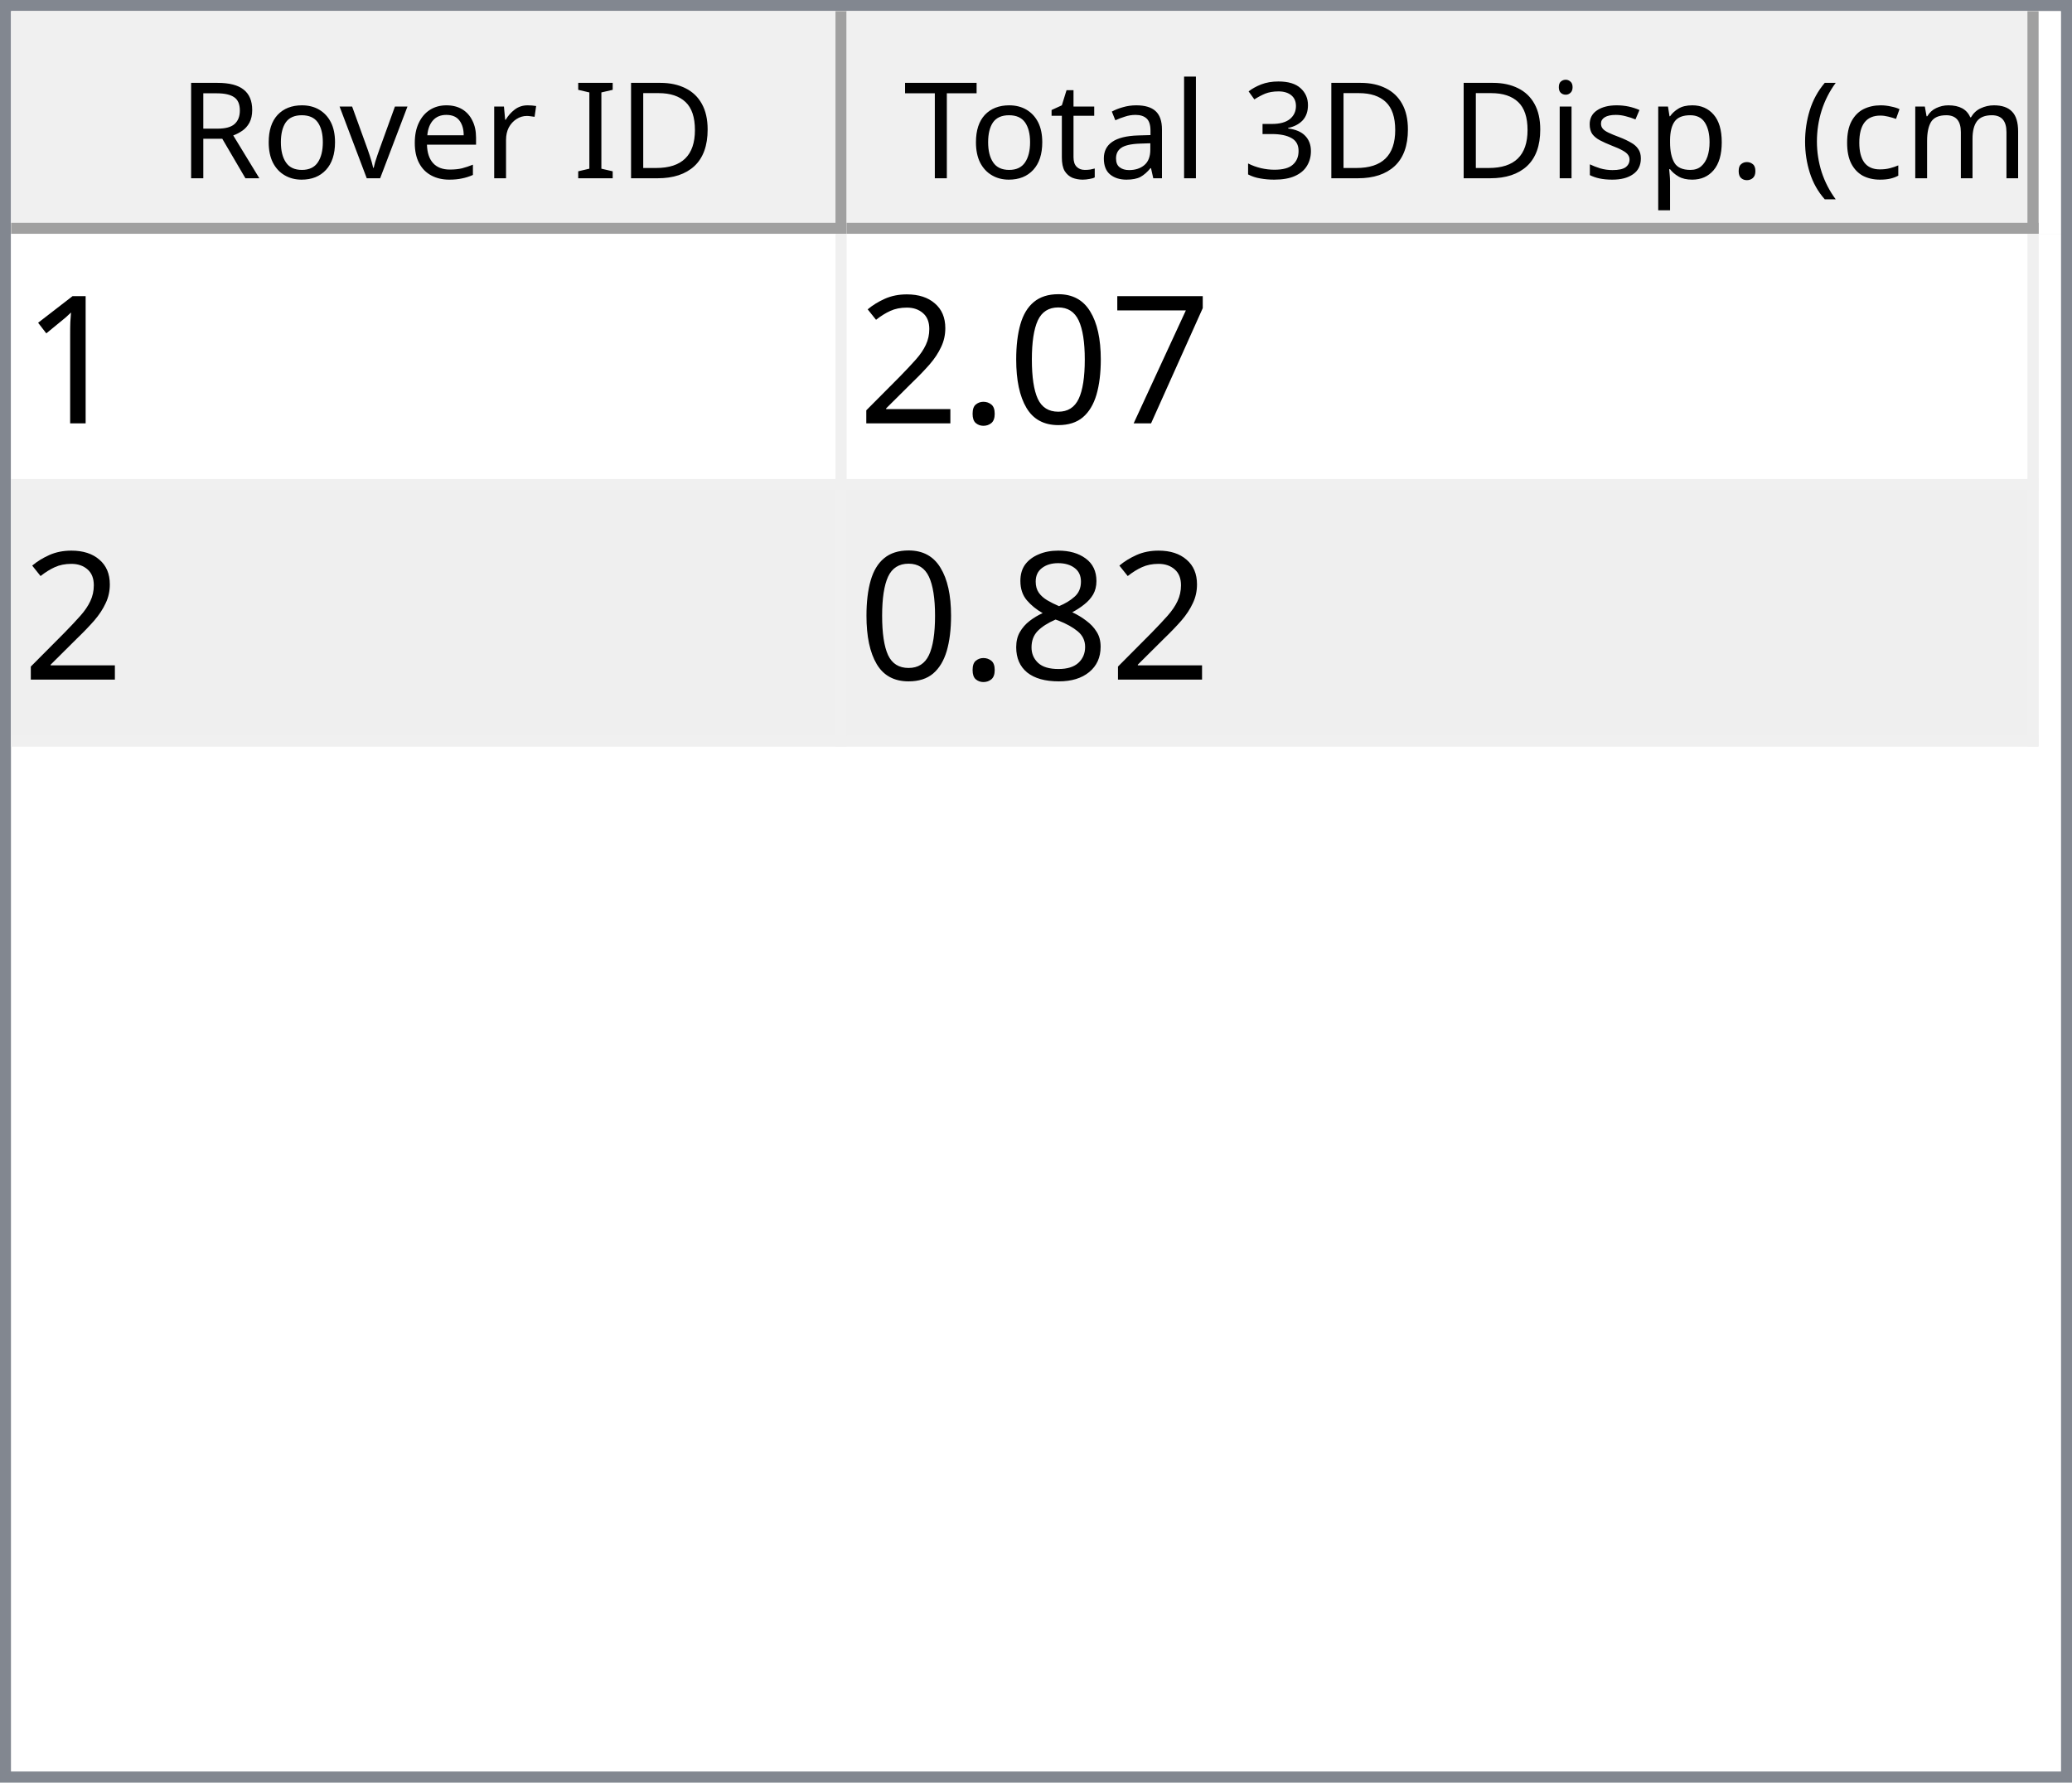
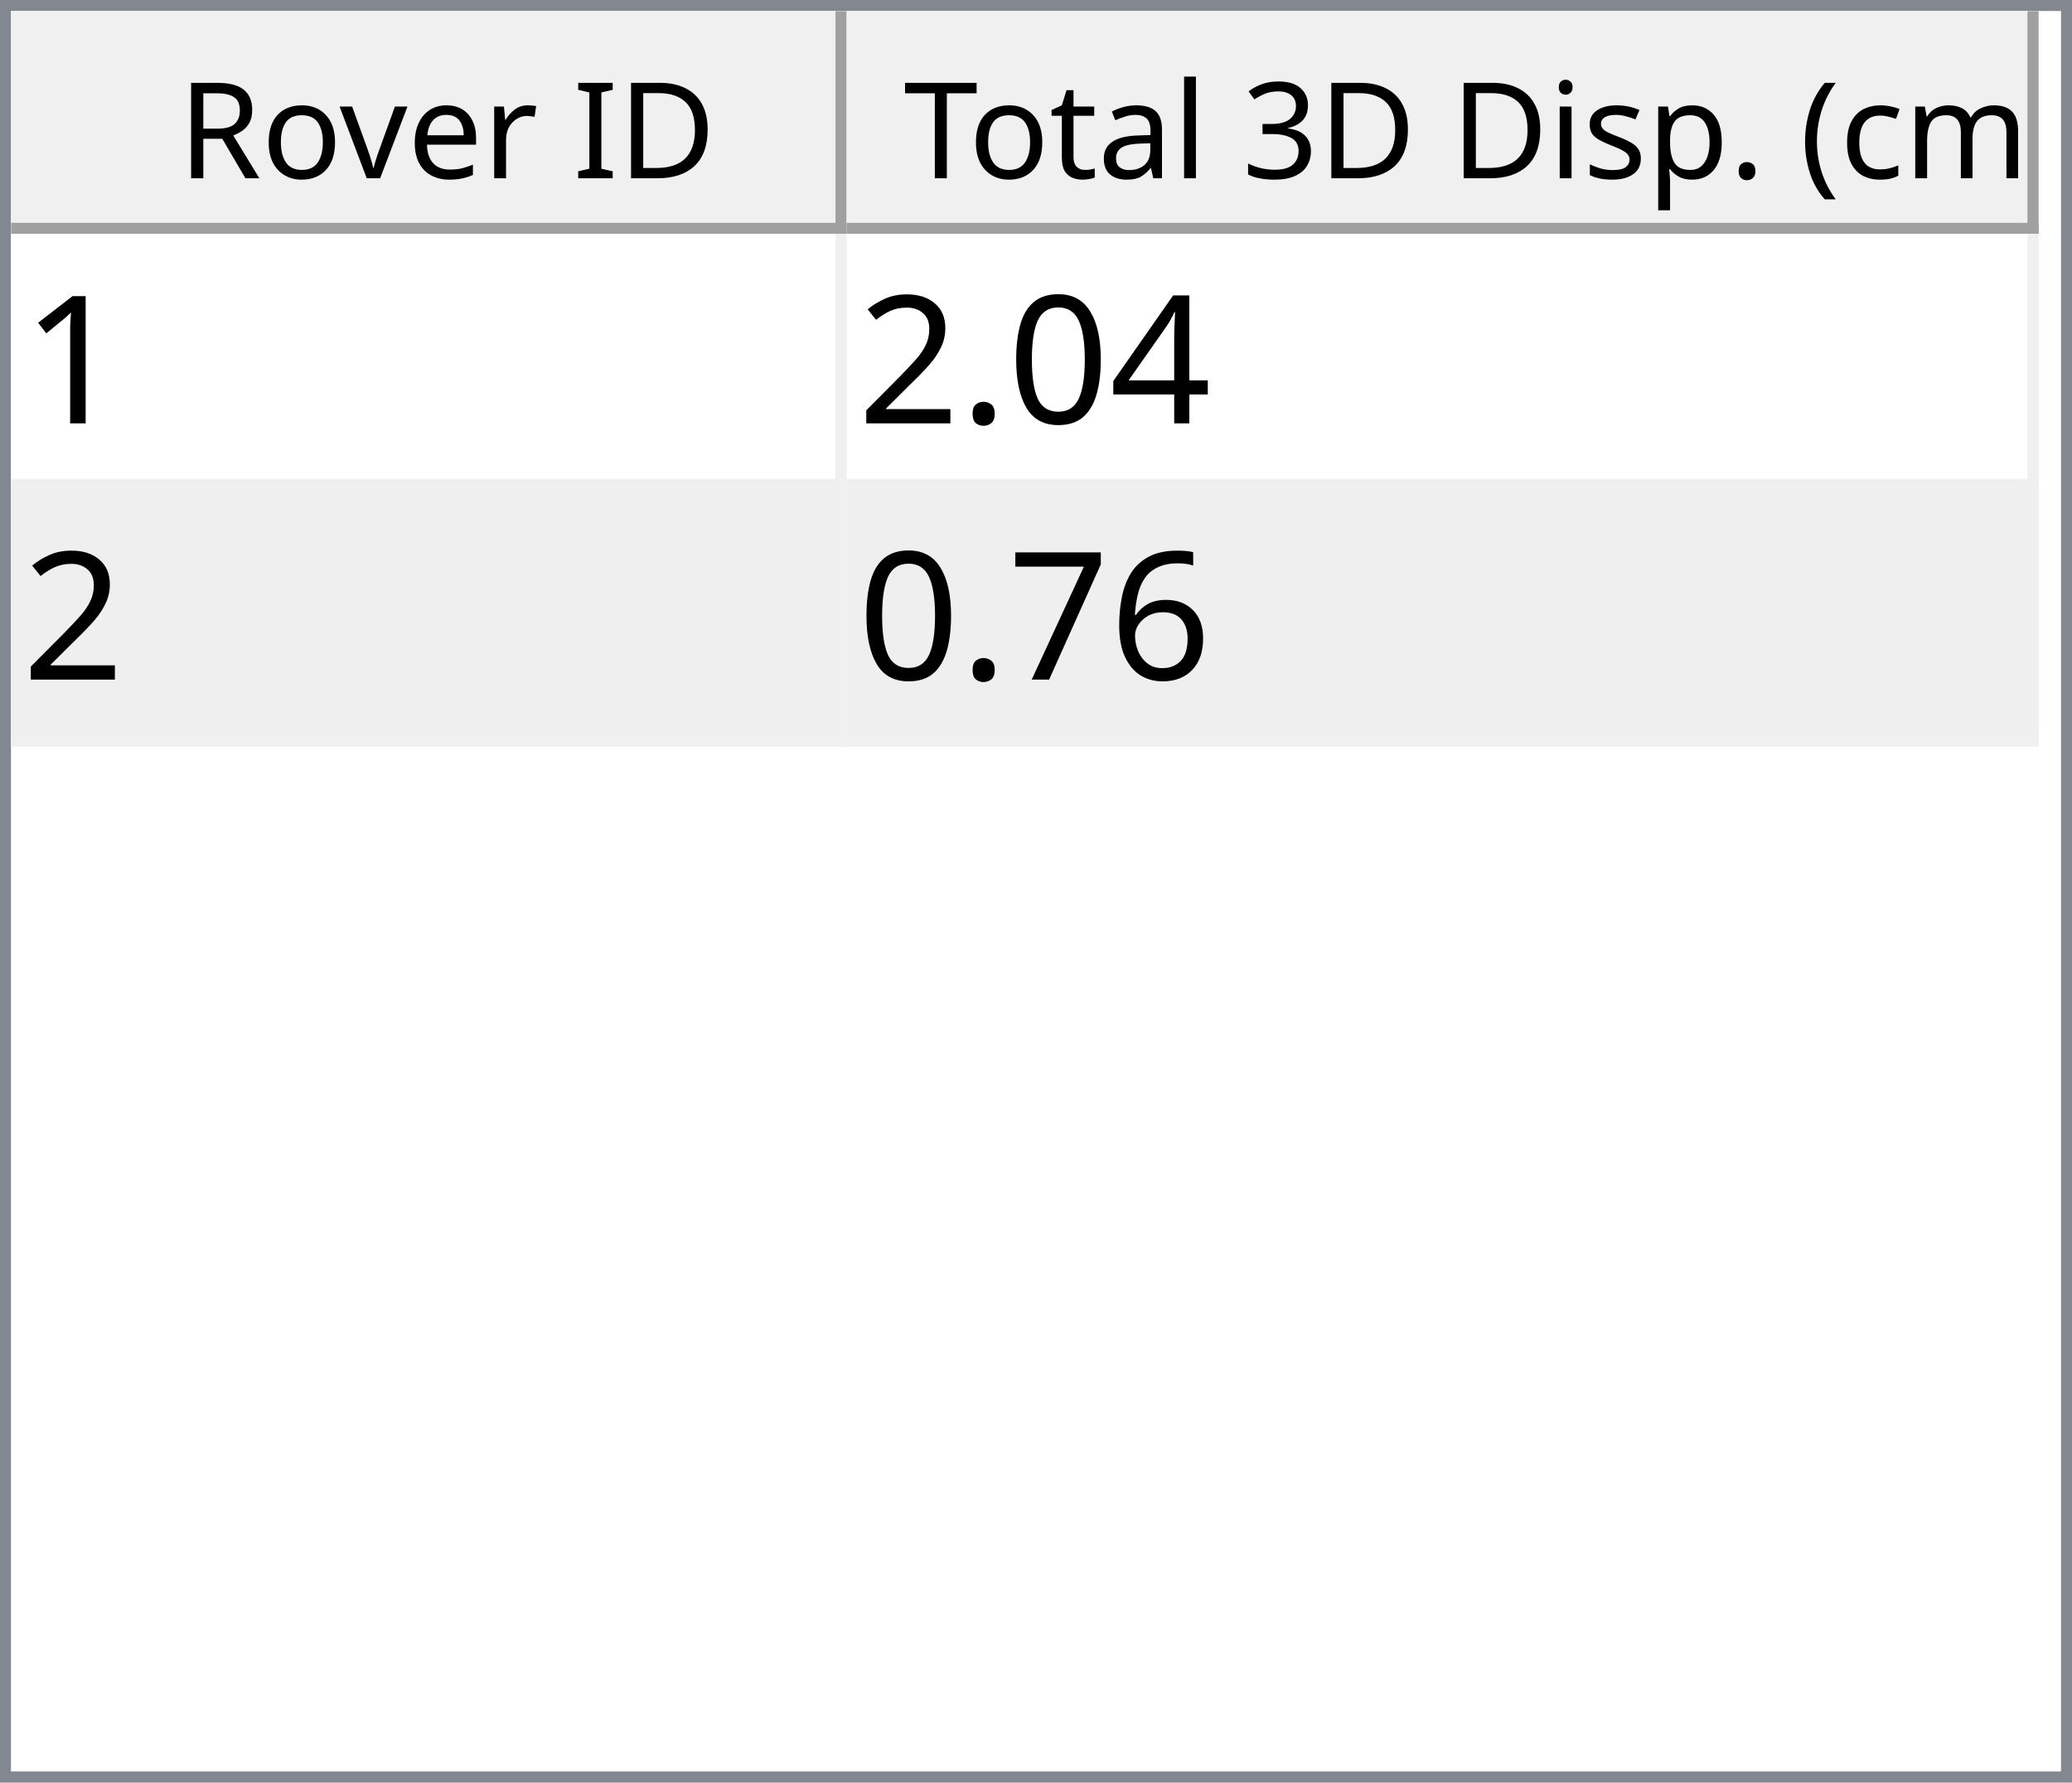
<svg xmlns="http://www.w3.org/2000/svg" style="fill-opacity:1; color-rendering:auto; color-interpolation:auto; text-rendering:auto; stroke:black; stroke-linecap:square; stroke-miterlimit:10; shape-rendering:auto; stroke-opacity:1; fill:black; stroke-dasharray:none; font-weight:normal; stroke-width:1; font-family:'Dialog'; font-style:normal; stroke-linejoin:miter; font-size:12px; stroke-dashoffset:0; image-rendering:auto;" width="186" height="160">
  <defs id="genericDefs" />
  <g>
    <defs id="defs1">
      <clipPath clipPathUnits="userSpaceOnUse" id="clipPath1">
        <path d="M0 0 L186 0 L186 160 L0 160 L0 0 Z" />
      </clipPath>
      <clipPath clipPathUnits="userSpaceOnUse" id="clipPath2">
        <path d="M0 0 L0 160 L186 160 L186 0 Z" />
      </clipPath>
      <clipPath clipPathUnits="userSpaceOnUse" id="clipPath3">
        <path d="M0 0 L0 20 L184 20 L184 0 Z" />
      </clipPath>
      <clipPath clipPathUnits="userSpaceOnUse" id="clipPath4">
        <path d="M0 0 L0 20 L75 20 L75 0 Z" />
      </clipPath>
      <clipPath clipPathUnits="userSpaceOnUse" id="clipPath5">
        <path d="M1 1 L1 19 L74 19 L74 1 Z" />
      </clipPath>
      <clipPath clipPathUnits="userSpaceOnUse" id="clipPath6">
        <path d="M0 0 L0 18 L73 18 L73 0 Z" />
      </clipPath>
      <clipPath clipPathUnits="userSpaceOnUse" id="clipPath7">
        <path d="M-0.5 -0.5 L-0.5 19.5 L74.5 19.5 L74.5 -0.5 Z" />
      </clipPath>
      <clipPath clipPathUnits="userSpaceOnUse" id="clipPath8">
        <path d="M0 0 L0 20 L107 20 L107 0 Z" />
      </clipPath>
      <clipPath clipPathUnits="userSpaceOnUse" id="clipPath9">
        <path d="M1 1 L1 19 L106 19 L106 1 Z" />
      </clipPath>
      <clipPath clipPathUnits="userSpaceOnUse" id="clipPath10">
        <path d="M0 0 L0 18 L105 18 L105 0 Z" />
      </clipPath>
      <clipPath clipPathUnits="userSpaceOnUse" id="clipPath11">
        <path d="M-0.5 -0.5 L-0.5 19.5 L106.5 19.5 L106.5 -0.5 Z" />
      </clipPath>
      <clipPath clipPathUnits="userSpaceOnUse" id="clipPath12">
        <path d="M0 0 L0 138 L184 138 L184 0 Z" />
      </clipPath>
      <clipPath clipPathUnits="userSpaceOnUse" id="clipPath13">
        <path d="M0 0 L0 46 L182 46 L182 0 Z" />
      </clipPath>
      <clipPath clipPathUnits="userSpaceOnUse" id="clipPath14">
        <path d="M-0.5 -0.5 L-0.5 45.5 L181.5 45.5 L181.5 -0.5 Z" />
      </clipPath>
      <clipPath clipPathUnits="userSpaceOnUse" id="clipPath15">
        <path d="M0 0 L0 22 L74 22 L74 0 Z" />
      </clipPath>
      <clipPath clipPathUnits="userSpaceOnUse" id="clipPath16">
        <path d="M0 0 L0 22 L106 22 L106 0 Z" />
      </clipPath>
      <font horiz-adv-x="64.551" id="font1">
        <font-face ascent="107.91" descent="25.098" units-per-em="100" style="font-style:normal; font-family:Segoe UI; font-weight:normal;" />
        <missing-glyph horiz-adv-x="64.551" d="M8.109 0 L8.109 68.266 L56.453 68.266 L56.453 0 L8.109 0 ZM15.328 7.234 L49.219 7.234 L49.219 61.031 L15.328 61.031 L15.328 7.234 Z" />
        <glyph unicode="D" horiz-adv-x="70.117" d="M9.188 0 L9.188 70.016 L28.516 70.016 Q65.531 70.016 65.531 35.891 Q65.531 19.672 55.25 9.836 Q44.969 0 27.734 0 L9.188 0 ZM17.391 62.594 L17.391 7.422 L27.828 7.422 Q41.609 7.422 49.273 14.797 Q56.938 22.172 56.938 35.688 Q56.938 62.594 28.328 62.594 L17.391 62.594 Z" />
        <glyph unicode="I" horiz-adv-x="26.611" d="M17.391 0 L9.188 0 L9.188 70.016 L17.391 70.016 L17.391 0 Z" />
        <glyph unicode=" " horiz-adv-x="27.393" d="" />
        <glyph unicode="r" horiz-adv-x="34.766" d="M34.188 41.891 Q32.078 43.5 28.125 43.5 Q23 43.5 19.555 38.672 Q16.109 33.844 16.109 25.484 L16.109 0 L8.109 0 L8.109 50 L16.109 50 L16.109 39.703 L16.312 39.703 Q18.016 44.969 21.531 47.922 Q25.047 50.875 29.391 50.875 Q32.516 50.875 34.188 50.203 L34.188 41.891 Z" />
        <glyph unicode="e" horiz-adv-x="52.295" d="M48.297 23 L12.984 23 Q13.188 14.656 17.484 10.109 Q21.781 5.562 29.297 5.562 Q37.75 5.562 44.828 11.141 L44.828 3.609 Q38.234 -1.172 27.391 -1.172 Q16.797 -1.172 10.742 5.641 Q4.688 12.453 4.688 24.812 Q4.688 36.469 11.305 43.82 Q17.922 51.172 27.734 51.172 Q37.547 51.172 42.922 44.828 Q48.297 38.484 48.297 27.203 L48.297 23 ZM40.094 29.781 Q40.047 36.719 36.75 40.578 Q33.453 44.438 27.594 44.438 Q21.922 44.438 17.969 40.383 Q14.016 36.328 13.094 29.781 L40.094 29.781 Z" />
        <glyph unicode="v" horiz-adv-x="47.9" d="M47.406 50 L27.484 0 L19.625 0 L0.688 50 L9.469 50 L22.172 13.672 Q23.578 9.672 23.922 6.688 L24.125 6.688 Q24.609 10.453 25.688 13.484 L38.969 50 L47.406 50 Z" />
        <glyph unicode="o" horiz-adv-x="58.594" d="M29 -1.172 Q17.922 -1.172 11.305 5.836 Q4.688 12.844 4.688 24.422 Q4.688 37.016 11.57 44.094 Q18.453 51.172 30.172 51.172 Q41.359 51.172 47.633 44.289 Q53.906 37.406 53.906 25.203 Q53.906 13.234 47.141 6.031 Q40.375 -1.172 29 -1.172 ZM29.594 44.438 Q21.875 44.438 17.383 39.188 Q12.891 33.938 12.891 24.703 Q12.891 15.828 17.43 10.695 Q21.969 5.562 29.594 5.562 Q37.359 5.562 41.531 10.594 Q45.703 15.625 45.703 24.906 Q45.703 34.281 41.531 39.359 Q37.359 44.438 29.594 44.438 Z" />
        <glyph unicode="R" horiz-adv-x="59.814" d="M59.375 0 L49.609 0 L37.891 19.625 Q36.281 22.359 34.766 24.289 Q33.25 26.219 31.664 27.438 Q30.078 28.656 28.25 29.219 Q26.422 29.781 24.125 29.781 L17.391 29.781 L17.391 0 L9.188 0 L9.188 70.016 L30.078 70.016 Q34.672 70.016 38.555 68.867 Q42.438 67.719 45.289 65.375 Q48.141 63.031 49.758 59.547 Q51.375 56.062 51.375 51.375 Q51.375 47.703 50.273 44.656 Q49.172 41.609 47.148 39.211 Q45.125 36.812 42.266 35.133 Q39.406 33.453 35.844 32.516 L35.844 32.328 Q37.594 31.547 38.891 30.547 Q40.188 29.547 41.359 28.18 Q42.531 26.812 43.68 25.078 Q44.828 23.344 46.234 21.047 L59.375 0 ZM17.391 62.594 L17.391 37.203 L28.516 37.203 Q31.594 37.203 34.203 38.133 Q36.812 39.062 38.719 40.797 Q40.625 42.531 41.703 45.047 Q42.781 47.562 42.781 50.688 Q42.781 56.297 39.141 59.445 Q35.5 62.594 28.609 62.594 L17.391 62.594 Z" />
        <glyph unicode=")" horiz-adv-x="30.176" d="M8.297 -15.922 L1.172 -15.922 Q16.406 2.344 16.406 26.812 Q16.406 51.469 1.078 70.016 L8.297 70.016 Q23.531 52.156 23.531 26.703 Q23.531 1.375 8.297 -15.922 Z" />
        <glyph unicode="m" horiz-adv-x="86.133" d="M79.109 0 L71.094 0 L71.094 28.719 Q71.094 37.016 68.531 40.727 Q65.969 44.438 59.906 44.438 Q54.781 44.438 51.195 39.75 Q47.609 35.062 47.609 28.516 L47.609 0 L39.594 0 L39.594 29.688 Q39.594 44.438 28.219 44.438 Q22.953 44.438 19.531 40.016 Q16.109 35.594 16.109 28.516 L16.109 0 L8.109 0 L8.109 50 L16.109 50 L16.109 42.094 L16.312 42.094 Q21.625 51.172 31.844 51.172 Q36.969 51.172 40.773 48.312 Q44.578 45.453 46 40.828 Q51.562 51.172 62.594 51.172 Q79.109 51.172 79.109 30.812 L79.109 0 Z" />
        <glyph unicode="c" horiz-adv-x="46.191" d="M42.188 2.297 Q36.422 -1.172 28.516 -1.172 Q17.828 -1.172 11.258 5.789 Q4.688 12.75 4.688 23.828 Q4.688 36.188 11.766 43.68 Q18.844 51.172 30.672 51.172 Q37.25 51.172 42.281 48.734 L42.281 40.531 Q36.719 44.438 30.375 44.438 Q22.703 44.438 17.797 38.945 Q12.891 33.453 12.891 24.516 Q12.891 15.719 17.508 10.641 Q22.125 5.562 29.891 5.562 Q36.422 5.562 42.188 9.906 L42.188 2.297 Z" />
        <glyph unicode="(" horiz-adv-x="30.176" d="M29.109 -15.922 L21.969 -15.922 Q6.844 1.375 6.844 26.703 Q6.844 52.156 21.969 70.016 L29.203 70.016 Q13.875 51.469 13.875 26.812 Q13.875 2.344 29.109 -15.922 Z" />
        <glyph unicode="." horiz-adv-x="21.68" d="M10.891 -1.078 Q8.641 -1.078 7.055 0.539 Q5.469 2.156 5.469 4.391 Q5.469 6.641 7.055 8.273 Q8.641 9.906 10.891 9.906 Q13.188 9.906 14.797 8.273 Q16.406 6.641 16.406 4.391 Q16.406 2.156 14.797 0.539 Q13.188 -1.078 10.891 -1.078 Z" />
        <glyph unicode="p" horiz-adv-x="58.789" d="M16.312 7.234 L16.109 7.234 L16.109 -23 L8.109 -23 L8.109 50 L16.109 50 L16.109 41.219 L16.312 41.219 Q22.219 51.172 33.594 51.172 Q43.266 51.172 48.688 44.461 Q54.109 37.75 54.109 26.469 Q54.109 13.922 48 6.375 Q41.891 -1.172 31.297 -1.172 Q21.578 -1.172 16.312 7.234 ZM16.109 27.391 L16.109 20.406 Q16.109 14.203 20.141 9.883 Q24.172 5.562 30.375 5.562 Q37.641 5.562 41.773 11.133 Q45.906 16.703 45.906 26.609 Q45.906 34.969 42.047 39.703 Q38.188 44.438 31.594 44.438 Q24.609 44.438 20.359 39.578 Q16.109 34.719 16.109 27.391 Z" />
        <glyph unicode="s" horiz-adv-x="42.432" d="M5.078 1.812 L5.078 10.406 Q11.625 5.562 19.484 5.562 Q30.031 5.562 30.031 12.594 Q30.031 14.594 29.125 15.992 Q28.219 17.391 26.68 18.461 Q25.141 19.531 23.07 20.383 Q21 21.234 18.609 22.172 Q15.281 23.484 12.766 24.828 Q10.25 26.172 8.57 27.859 Q6.891 29.547 6.031 31.695 Q5.172 33.844 5.172 36.719 Q5.172 40.234 6.789 42.945 Q8.406 45.656 11.086 47.484 Q13.766 49.312 17.211 50.242 Q20.656 51.172 24.312 51.172 Q30.812 51.172 35.938 48.922 L35.938 40.828 Q30.422 44.438 23.25 44.438 Q21 44.438 19.195 43.922 Q17.391 43.406 16.094 42.477 Q14.797 41.547 14.086 40.258 Q13.375 38.969 13.375 37.406 Q13.375 35.453 14.086 34.133 Q14.797 32.812 16.164 31.789 Q17.531 30.766 19.484 29.938 Q21.438 29.109 23.922 28.125 Q27.25 26.859 29.883 25.516 Q32.516 24.172 34.375 22.484 Q36.234 20.797 37.234 18.602 Q38.234 16.406 38.234 13.375 Q38.234 9.672 36.602 6.938 Q34.969 4.203 32.234 2.398 Q29.5 0.594 25.93 -0.289 Q22.359 -1.172 18.453 -1.172 Q10.75 -1.172 5.078 1.812 Z" />
        <glyph unicode="i" horiz-adv-x="24.219" d="M12.203 62.703 Q10.062 62.703 8.547 64.164 Q7.031 65.625 7.031 67.875 Q7.031 70.125 8.547 71.609 Q10.062 73.094 12.203 73.094 Q14.406 73.094 15.945 71.609 Q17.484 70.125 17.484 67.875 Q17.484 65.719 15.945 64.211 Q14.406 62.703 12.203 62.703 ZM16.109 0 L8.109 0 L8.109 50 L16.109 50 L16.109 0 Z" />
        <glyph unicode="3" horiz-adv-x="53.906" d="M46.531 19.828 Q46.531 15.094 44.75 11.211 Q42.969 7.328 39.719 4.57 Q36.469 1.812 31.93 0.297 Q27.391 -1.219 21.922 -1.219 Q11.922 -1.219 6 2.594 L6 11.188 Q13.094 5.609 22.219 5.609 Q25.875 5.609 28.828 6.539 Q31.781 7.469 33.906 9.227 Q36.031 10.984 37.18 13.477 Q38.328 15.969 38.328 19.094 Q38.328 32.812 18.797 32.812 L12.984 32.812 L12.984 39.594 L18.5 39.594 Q35.797 39.594 35.797 52.484 Q35.797 64.406 22.609 64.406 Q15.188 64.406 8.688 59.422 L8.688 67.188 Q15.375 71.188 24.609 71.188 Q29 71.188 32.57 69.969 Q36.141 68.75 38.68 66.555 Q41.219 64.359 42.609 61.281 Q44 58.203 44 54.5 Q44 40.672 30.031 36.719 L30.031 36.531 Q33.594 36.141 36.625 34.797 Q39.656 33.453 41.852 31.305 Q44.047 29.156 45.289 26.25 Q46.531 23.344 46.531 19.828 Z" />
        <glyph unicode="l" horiz-adv-x="24.219" d="M16.109 0 L8.109 0 L8.109 74.031 L16.109 74.031 L16.109 0 Z" />
        <glyph unicode="a" horiz-adv-x="50.879" d="M43.891 0 L35.891 0 L35.891 7.812 L35.688 7.812 Q30.469 -1.172 20.312 -1.172 Q12.844 -1.172 8.617 2.781 Q4.391 6.734 4.391 13.281 Q4.391 27.297 20.906 29.594 L35.891 31.688 Q35.891 44.438 25.594 44.438 Q16.547 44.438 9.281 38.281 L9.281 46.484 Q16.656 51.172 26.266 51.172 Q43.891 51.172 43.891 32.516 L43.891 0 ZM35.891 25.297 L23.828 23.641 Q18.266 22.859 15.43 20.875 Q12.594 18.891 12.594 13.875 Q12.594 10.203 15.211 7.883 Q17.828 5.562 22.172 5.562 Q28.125 5.562 32.008 9.742 Q35.891 13.922 35.891 20.312 L35.891 25.297 Z" />
        <glyph unicode="t" horiz-adv-x="33.887" d="M31.297 0.484 Q28.469 -1.078 23.828 -1.078 Q10.688 -1.078 10.688 13.578 L10.688 43.172 L2.094 43.172 L2.094 50 L10.688 50 L10.688 62.203 L18.703 64.797 L18.703 50 L31.297 50 L31.297 43.172 L18.703 43.172 L18.703 14.984 Q18.703 9.969 20.414 7.82 Q22.125 5.672 26.078 5.672 Q29.109 5.672 31.297 7.328 L31.297 0.484 Z" />
        <glyph unicode="T" horiz-adv-x="52.393" d="M50.594 62.594 L30.375 62.594 L30.375 0 L22.172 0 L22.172 62.594 L2 62.594 L2 70.016 L50.594 70.016 L50.594 62.594 Z" />
      </font>
      <font horiz-adv-x="75.0" id="font2">
        <font-face ascent="100.537" descent="21.973" units-per-em="100" style="font-style:normal; font-family:sans-serif; font-weight:normal;" />
        <missing-glyph horiz-adv-x="75.0" d="M12.5 0 L12.5 62.5 L62.5 62.5 L62.5 0 L12.5 0 ZM14.062 1.562 L60.938 1.562 L60.938 60.938 L14.062 60.938 L14.062 1.562 Z" />
        <glyph unicode="1" horiz-adv-x="55.615" d="M37.25 0 L28.469 0 L28.469 56 Q25.297 52.984 20.141 49.953 Q14.984 46.922 10.891 45.406 L10.891 53.906 Q18.266 57.375 23.781 62.305 Q29.297 67.234 31.594 71.875 L37.25 71.875 L37.25 0 Z" />
-         <glyph unicode="7" horiz-adv-x="55.615" d="M4.734 62.203 L4.734 70.656 L51.078 70.656 L51.078 63.812 Q44.234 56.547 37.523 44.484 Q30.812 32.422 27.156 19.672 Q24.516 10.688 23.781 0 L14.75 0 Q14.891 8.453 18.062 20.414 Q21.234 32.375 27.172 43.484 Q33.109 54.594 39.797 62.203 L4.734 62.203 Z" />
+         <glyph unicode="4" horiz-adv-x="55.615" d="M32.328 0 L32.328 17.141 L1.266 17.141 L1.266 25.203 L33.938 71.578 L41.109 71.578 L41.109 25.203 L50.781 25.203 L50.781 17.141 L41.109 17.141 L41.109 0 L32.328 0 ZM32.328 25.203 L32.328 57.469 L9.906 25.203 L32.328 25.203 Z" />
        <glyph unicode="0" horiz-adv-x="55.615" d="M4.156 35.297 Q4.156 48 6.766 55.742 Q9.375 63.484 14.523 67.68 Q19.672 71.875 27.484 71.875 Q33.25 71.875 37.594 69.555 Q41.938 67.234 44.773 62.867 Q47.609 58.5 49.219 52.227 Q50.828 45.953 50.828 35.297 Q50.828 22.703 48.242 14.969 Q45.656 7.234 40.508 3.008 Q35.359 -1.219 27.484 -1.219 Q17.141 -1.219 11.234 6.203 Q4.156 15.141 4.156 35.297 ZM13.188 35.297 Q13.188 17.672 17.312 11.836 Q21.438 6 27.484 6 Q33.547 6 37.672 11.859 Q41.797 17.719 41.797 35.297 Q41.797 52.984 37.672 58.789 Q33.547 64.594 27.391 64.594 Q21.344 64.594 17.719 59.469 Q13.188 52.938 13.188 35.297 Z" />
        <glyph unicode="." horiz-adv-x="27.783" d="M9.078 0 L9.078 10.016 L19.094 10.016 L19.094 0 L9.078 0 Z" />
        <glyph unicode="2" horiz-adv-x="55.615" d="M50.344 8.453 L50.344 0 L3.031 0 Q2.938 3.172 4.047 6.109 Q5.859 10.938 9.836 15.625 Q13.812 20.312 21.344 26.469 Q33.016 36.031 37.117 41.625 Q41.219 47.219 41.219 52.203 Q41.219 57.422 37.477 61.008 Q33.734 64.594 27.734 64.594 Q21.391 64.594 17.578 60.789 Q13.766 56.984 13.719 50.25 L4.688 51.172 Q5.609 61.281 11.664 66.578 Q17.719 71.875 27.938 71.875 Q38.234 71.875 44.242 66.164 Q50.25 60.453 50.25 52 Q50.25 47.703 48.492 43.555 Q46.734 39.406 42.656 34.812 Q38.578 30.219 29.109 22.219 Q21.188 15.578 18.945 13.211 Q16.703 10.844 15.234 8.453 L50.344 8.453 Z" />
-         <glyph unicode="8" horiz-adv-x="55.615" d="M17.672 38.812 Q12.203 40.828 9.57 44.539 Q6.938 48.25 6.938 53.422 Q6.938 61.234 12.555 66.555 Q18.172 71.875 27.484 71.875 Q36.859 71.875 42.578 66.43 Q48.297 60.984 48.297 53.172 Q48.297 48.188 45.68 44.508 Q43.062 40.828 37.75 38.812 Q44.344 36.672 47.781 31.883 Q51.219 27.094 51.219 20.453 Q51.219 11.281 44.727 5.031 Q38.234 -1.219 27.641 -1.219 Q17.047 -1.219 10.547 5.055 Q4.047 11.328 4.047 20.703 Q4.047 27.688 7.594 32.398 Q11.141 37.109 17.672 38.812 ZM15.922 53.719 Q15.922 48.641 19.195 45.414 Q22.469 42.188 27.688 42.188 Q32.766 42.188 36.016 45.383 Q39.266 48.578 39.266 53.219 Q39.266 58.062 35.914 61.359 Q32.562 64.656 27.594 64.656 Q22.562 64.656 19.242 61.43 Q15.922 58.203 15.922 53.719 ZM13.094 20.656 Q13.094 16.891 14.875 13.375 Q16.656 9.859 20.172 7.93 Q23.688 6 27.734 6 Q34.031 6 38.133 10.055 Q42.234 14.109 42.234 20.359 Q42.234 26.703 38.016 30.859 Q33.797 35.016 27.438 35.016 Q21.234 35.016 17.164 30.914 Q13.094 26.812 13.094 20.656 Z" />
+         <glyph unicode="6" horiz-adv-x="55.615" d="M49.75 54.047 L41.016 53.375 Q39.844 58.547 37.703 60.891 Q34.125 64.656 28.906 64.656 Q24.703 64.656 21.531 62.312 Q17.391 59.281 14.992 53.469 Q12.594 47.656 12.5 36.922 Q15.672 41.75 20.266 44.094 Q24.859 46.438 29.891 46.438 Q38.672 46.438 44.852 39.969 Q51.031 33.5 51.031 23.25 Q51.031 16.5 48.125 10.719 Q45.219 4.938 40.141 1.859 Q35.062 -1.219 28.609 -1.219 Q17.625 -1.219 10.695 6.859 Q3.766 14.938 3.766 33.5 Q3.766 54.25 11.422 63.672 Q18.109 71.875 29.438 71.875 Q37.891 71.875 43.289 67.141 Q48.688 62.406 49.75 54.047 ZM13.875 23.188 Q13.875 18.656 15.797 14.508 Q17.719 10.359 21.188 8.18 Q24.656 6 28.469 6 Q34.031 6 38.039 10.492 Q42.047 14.984 42.047 22.703 Q42.047 30.125 38.086 34.398 Q34.125 38.672 28.125 38.672 Q22.172 38.672 18.023 34.398 Q13.875 30.125 13.875 23.188 Z" />
+         <glyph unicode="7" horiz-adv-x="55.615" d="M4.734 62.203 L4.734 70.656 L51.078 70.656 L51.078 63.812 Q44.234 56.547 37.523 44.484 Q30.812 32.422 27.156 19.672 Q24.516 10.688 23.781 0 L14.75 0 Q14.891 8.453 18.062 20.414 Q21.234 32.375 27.172 43.484 Q33.109 54.594 39.797 62.203 L4.734 62.203 Z" />
      </font>
    </defs>
    <g style="fill:white; stroke:white;">
      <rect x="0" y="0" width="186" style="clip-path:url(#clipPath1); stroke:none;" height="160" />
    </g>
    <g style="fill:white; text-rendering:optimizeSpeed; color-rendering:optimizeSpeed; image-rendering:optimizeSpeed; shape-rendering:crispEdges; stroke:white; color-interpolation:sRGB;">
      <rect x="0" width="186" height="160" y="0" style="stroke:none;" />
      <path style="stroke:none;" d="M0 160 L186 160 L186 0 L0 0 Z" />
    </g>
    <g style="fill:rgb(240,240,240); font-family:'Segoe UI'; stroke:rgb(240,240,240);">
      <rect x="0" y="0" width="186" style="clip-path:url(#clipPath2); stroke:none;" height="160" />
    </g>
    <g style="fill:rgb(130,135,144); font-family:'Segoe UI'; stroke:rgb(130,135,144);">
      <path d="M0 0 L186 0 L186 160 L0 160 L0 0 ZM1 1 L185 1 L185 159 L1 159 L1 1 Z" style="fill-rule:evenodd; clip-path:url(#clipPath2); stroke:none;" />
    </g>
    <g style="fill:white; font-family:'Segoe UI'; stroke:white;" transform="translate(1,1)">
      <rect x="0" y="0" width="184" style="clip-path:url(#clipPath3); stroke:none;" height="20" />
    </g>
    <g style="fill:rgb(240,240,240); font-family:'Segoe UI'; stroke:rgb(240,240,240);" transform="translate(1,1)">
      <rect x="0" y="0" width="75" style="clip-path:url(#clipPath4); stroke:none;" height="20" />
    </g>
    <g style="font-family:'Segoe UI';" transform="translate(2,2)">
      <text x="14" xml:space="preserve" y="14" style="clip-path:url(#clipPath6); stroke:none;">Rover ID</text>
    </g>
    <g style="fill:rgb(160,160,160); font-family:'Segoe UI'; stroke:rgb(160,160,160); stroke-linejoin:bevel;" transform="translate(1.5,1.5)">
      <line x1="74" x2="74" y1="0" style="fill:none; clip-path:url(#clipPath7);" y2="19" />
    </g>
    <g style="fill:rgb(160,160,160); font-family:'Segoe UI'; stroke:rgb(160,160,160); stroke-linejoin:bevel;" transform="matrix(1,0,0,1,1,1) translate(0.5,0.5)">
      <line x1="0" x2="74" y1="19" style="fill:none; clip-path:url(#clipPath7);" y2="19" />
    </g>
    <g style="fill:rgb(240,240,240); font-family:'Segoe UI'; stroke:rgb(240,240,240);" transform="translate(76,1)">
      <rect x="0" y="0" width="107" style="clip-path:url(#clipPath8); stroke:none;" height="20" />
    </g>
    <g style="font-family:'Segoe UI';" transform="translate(77,2)">
      <text x="1" xml:space="preserve" y="14" style="clip-path:url(#clipPath10); stroke:none;"> Total 3D Disp. (cm)</text>
    </g>
    <g style="fill:rgb(160,160,160); font-family:'Segoe UI'; stroke:rgb(160,160,160); stroke-linejoin:bevel;" transform="translate(76.5,1.5)">
      <line x1="106" x2="106" y1="0" style="fill:none; clip-path:url(#clipPath11);" y2="19" />
    </g>
    <g style="fill:rgb(160,160,160); font-family:'Segoe UI'; stroke:rgb(160,160,160); stroke-linejoin:bevel;" transform="matrix(1,0,0,1,76,1) translate(0.5,0.5)">
      <line x1="0" x2="106" y1="19" style="fill:none; clip-path:url(#clipPath11);" y2="19" />
    </g>
    <g style="fill:white; font-family:'Segoe UI'; stroke:white;" transform="translate(1,21)">
      <rect x="0" y="0" width="184" style="clip-path:url(#clipPath12); stroke:none;" height="138" />
    </g>
    <g style="fill:rgb(240,240,240); font-size:16px; font-family:sans-serif; stroke:rgb(240,240,240);" transform="translate(1,21)">
      <rect x="0" y="0" width="182" style="clip-path:url(#clipPath13); stroke:none;" height="46" />
      <line transform="translate(0.5,0.5)" x1="0" x2="181" y1="22" style="clip-path:url(#clipPath14); fill:none; stroke-linejoin:bevel;" y2="22" />
    </g>
    <g transform="matrix(1,0,0,1,1,21) translate(0.5,0.5)" style="fill:rgb(240,240,240); font-size:16px; font-family:sans-serif; stroke:rgb(240,240,240); stroke-linejoin:bevel;">
      <line x1="0" x2="181" y1="45" style="fill:none; clip-path:url(#clipPath14);" y2="45" />
    </g>
    <g transform="matrix(1,0,0,1,1,21) translate(0.5,0.5)" style="fill:rgb(240,240,240); font-size:16px; font-family:sans-serif; stroke:rgb(240,240,240); stroke-linejoin:bevel;">
      <line x1="74" x2="74" y1="0" style="fill:none; clip-path:url(#clipPath14);" y2="45" />
    </g>
    <g transform="matrix(1,0,0,1,1,21) translate(0.5,0.5)" style="fill:rgb(240,240,240); font-size:16px; font-family:sans-serif; stroke:rgb(240,240,240); stroke-linejoin:bevel;">
      <line x1="181" x2="181" y1="0" style="fill:none; clip-path:url(#clipPath14);" y2="45" />
    </g>
    <g style="fill:white; font-size:16px; font-family:sans-serif; stroke:white;" transform="matrix(1,0,0,1,1,21)">
      <rect x="0" y="0" width="74" style="clip-path:url(#clipPath15); stroke:none;" height="22" />
      <text x="1" y="17" style="fill:black; clip-path:url(#clipPath15); stroke:none;" xml:space="preserve">1</text>
    </g>
    <g style="fill:white; font-size:16px; font-family:sans-serif; stroke:white;" transform="matrix(1,0,0,1,1,21) translate(75,0)">
      <rect x="0" y="0" width="106" style="clip-path:url(#clipPath16); stroke:none;" height="22" />
-       <text x="1" y="17" style="fill:black; clip-path:url(#clipPath16); stroke:none;" xml:space="preserve">2.07</text>
+       <text x="1" y="17" style="fill:black; clip-path:url(#clipPath16); stroke:none;" xml:space="preserve">2.04</text>
    </g>
    <g style="fill:rgb(239,239,239); font-size:16px; font-family:sans-serif; stroke:rgb(239,239,239);" transform="matrix(1,0,0,1,1,21) translate(0,23)">
      <rect x="0" y="0" width="74" style="clip-path:url(#clipPath15); stroke:none;" height="22" />
      <text x="1" y="17" style="fill:black; clip-path:url(#clipPath15); stroke:none;" xml:space="preserve">2</text>
    </g>
    <g style="fill:rgb(239,239,239); font-size:16px; font-family:sans-serif; stroke:rgb(239,239,239);" transform="matrix(1,0,0,1,1,21) translate(75,23)">
      <rect x="0" y="0" width="106" style="clip-path:url(#clipPath16); stroke:none;" height="22" />
-       <text x="1" y="17" style="fill:black; clip-path:url(#clipPath16); stroke:none;" xml:space="preserve">0.82</text>
+       <text x="1" y="17" style="fill:black; clip-path:url(#clipPath16); stroke:none;" xml:space="preserve">0.76</text>
    </g>
  </g>
</svg>
